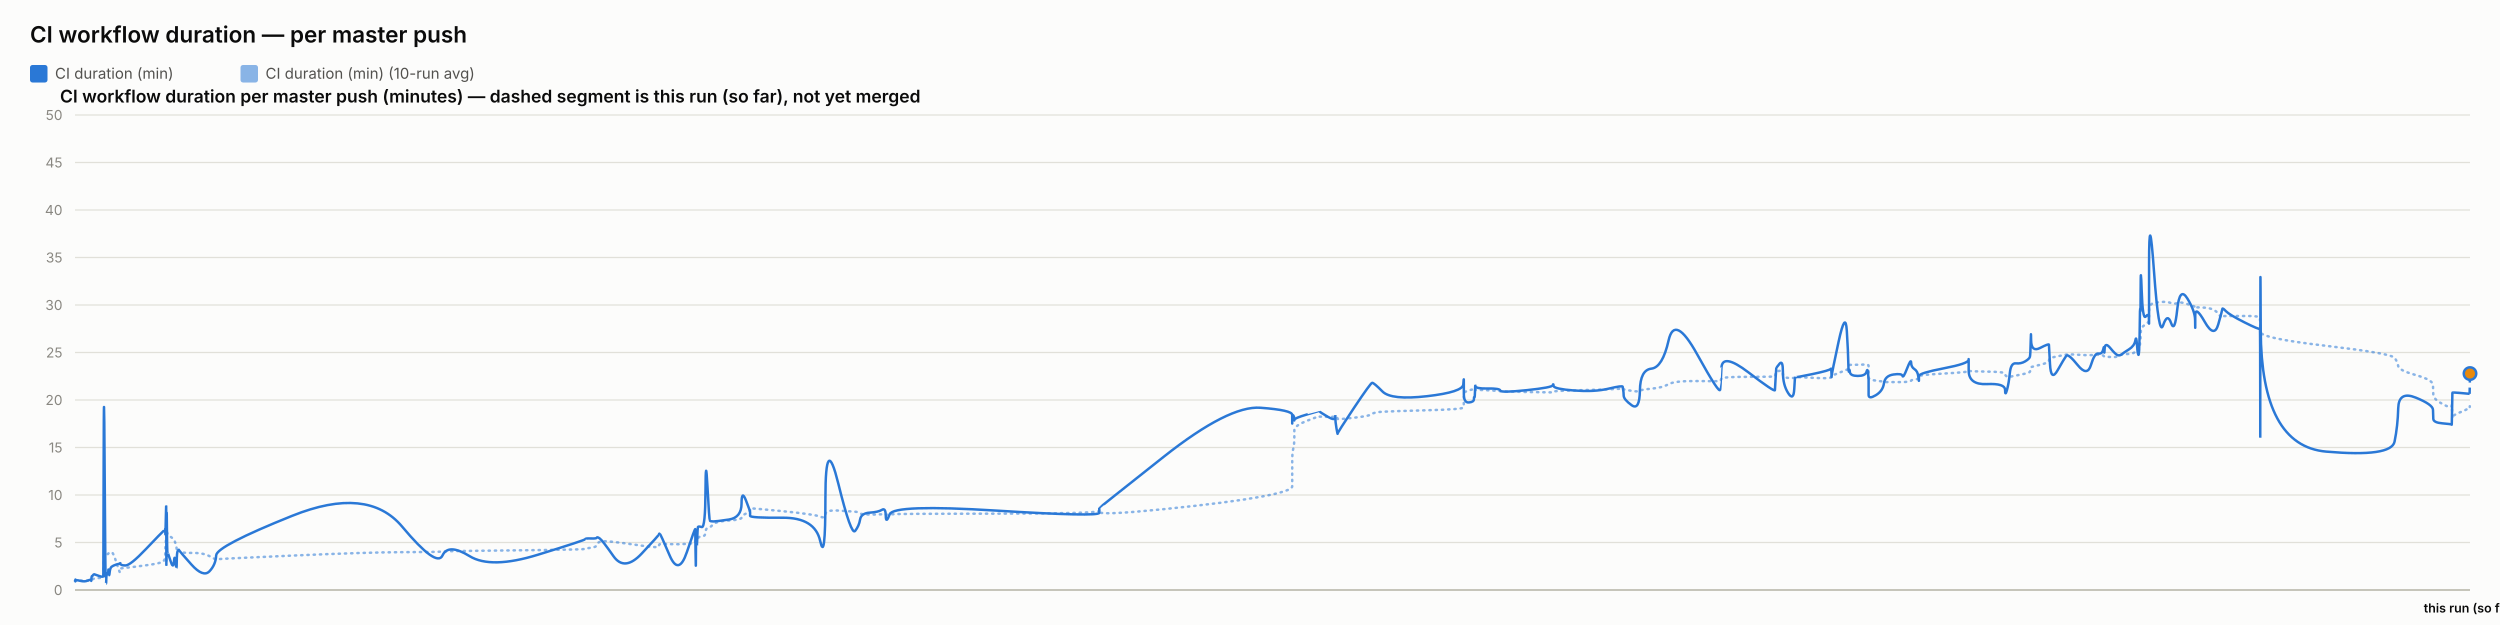
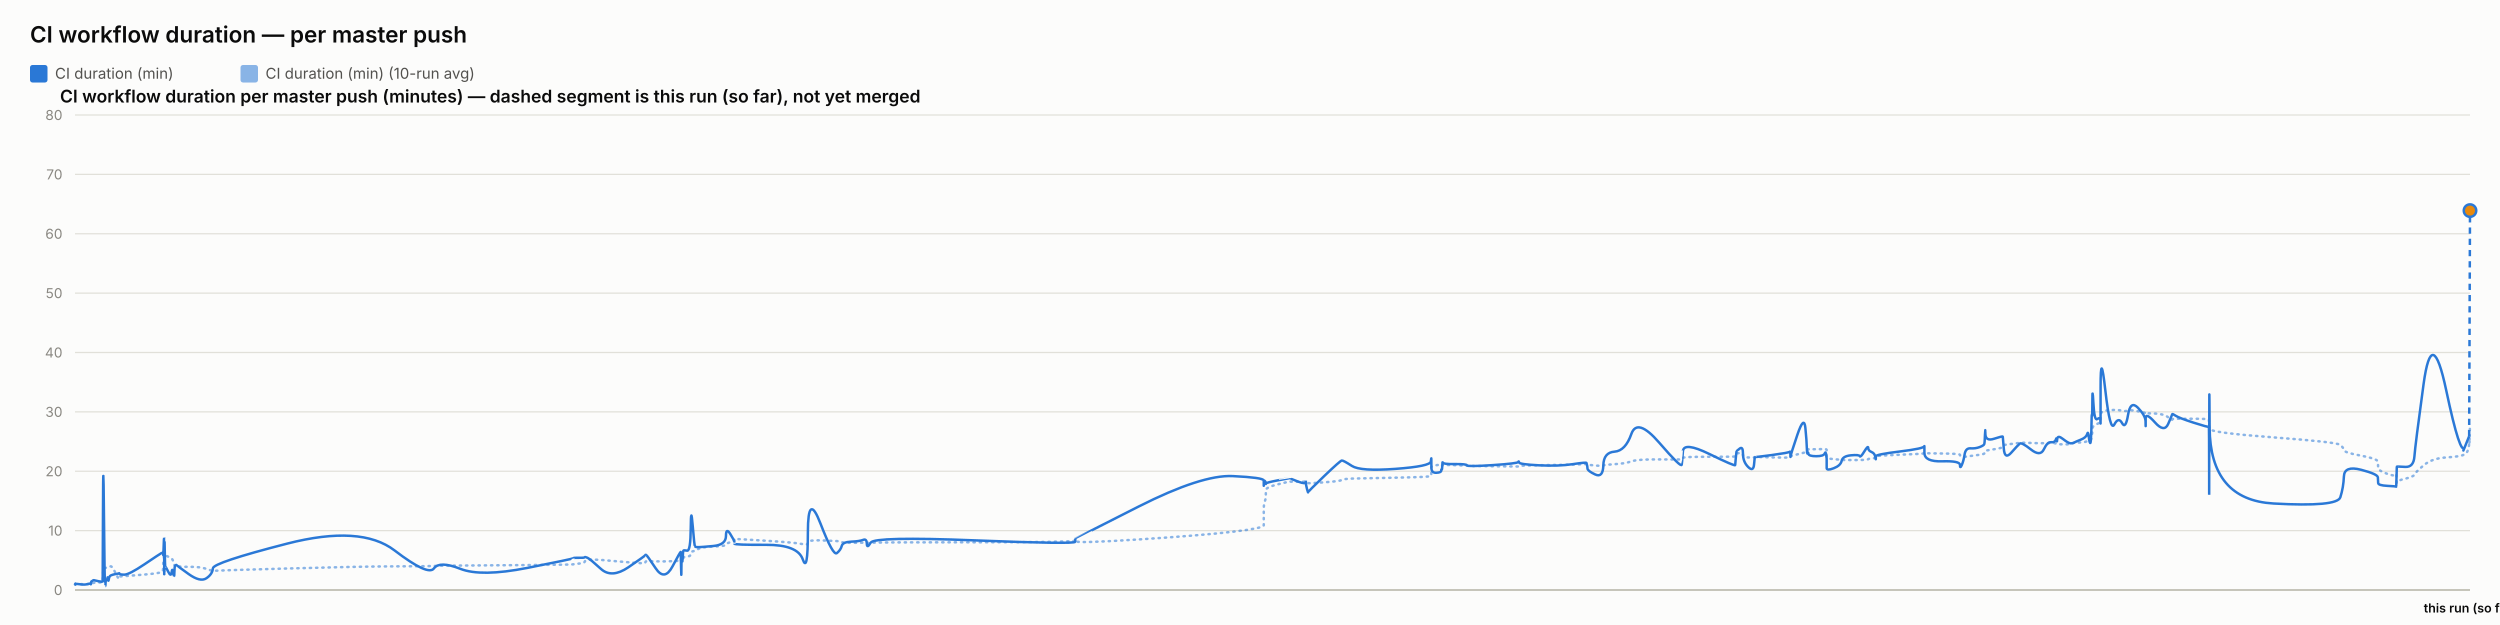
<svg xmlns="http://www.w3.org/2000/svg" width="2000" height="500" viewBox="0 0 2000 500" font-family="system-ui, -apple-system, sans-serif">
  <rect x="0" y="0" width="2000" height="500" fill="#fcfcfb" />
  <text x="24" y="34" font-size="18" font-weight="600" fill="#0b0b0b">CI workflow duration — per master push</text>
  <rect x="24" y="52" width="14" height="14" rx="2" fill="#2a78d6" />
  <text x="44" y="63" font-size="12" fill="#52514e" font-family="system-ui, -apple-system, sans-serif">CI duration (min)</text>
  <rect x="192.4" y="52" width="14" height="14" rx="2" fill="#2a78d6" opacity="0.55" />
  <text x="212.4" y="63" font-size="12" fill="#52514e" font-family="system-ui, -apple-system, sans-serif">CI duration (min) (10-run avg)</text>
  <text x="48" y="82" font-size="14" font-weight="600" fill="#0b0b0b" font-family="system-ui, -apple-system, sans-serif">CI workflow duration per master push (minutes) — dashed segment is this run (so far), not yet merged</text>
  <line x1="60" y1="472" x2="1976" y2="472" stroke="#e1e0d9" stroke-width="1" />
  <text x="50" y="476" font-size="11" text-anchor="end" fill="#898781" font-family="system-ui, -apple-system, sans-serif">0</text>
-   <line x1="60" y1="434" x2="1976" y2="434" stroke="#e1e0d9" stroke-width="1" />
-   <text x="50" y="438" font-size="11" text-anchor="end" fill="#898781" font-family="system-ui, -apple-system, sans-serif">5</text>
-   <line x1="60" y1="396" x2="1976" y2="396" stroke="#e1e0d9" stroke-width="1" />
-   <text x="50" y="400" font-size="11" text-anchor="end" fill="#898781" font-family="system-ui, -apple-system, sans-serif">10</text>
-   <line x1="60" y1="358" x2="1976" y2="358" stroke="#e1e0d9" stroke-width="1" />
-   <text x="50" y="362" font-size="11" text-anchor="end" fill="#898781" font-family="system-ui, -apple-system, sans-serif">15</text>
-   <line x1="60" y1="320" x2="1976" y2="320" stroke="#e1e0d9" stroke-width="1" />
-   <text x="50" y="324" font-size="11" text-anchor="end" fill="#898781" font-family="system-ui, -apple-system, sans-serif">20</text>
+   <line x1="60" y1="424.5" x2="1976" y2="424.5" stroke="#e1e0d9" stroke-width="1" />
+   <text x="50" y="428.5" font-size="11" text-anchor="end" fill="#898781" font-family="system-ui, -apple-system, sans-serif">10</text>
+   <line x1="60" y1="377" x2="1976" y2="377" stroke="#e1e0d9" stroke-width="1" />
+   <text x="50" y="381" font-size="11" text-anchor="end" fill="#898781" font-family="system-ui, -apple-system, sans-serif">20</text>
+   <line x1="60" y1="329.5" x2="1976" y2="329.5" stroke="#e1e0d9" stroke-width="1" />
+   <text x="50" y="333.5" font-size="11" text-anchor="end" fill="#898781" font-family="system-ui, -apple-system, sans-serif">30</text>
  <line x1="60" y1="282" x2="1976" y2="282" stroke="#e1e0d9" stroke-width="1" />
-   <text x="50" y="286" font-size="11" text-anchor="end" fill="#898781" font-family="system-ui, -apple-system, sans-serif">25</text>
-   <line x1="60" y1="244" x2="1976" y2="244" stroke="#e1e0d9" stroke-width="1" />
-   <text x="50" y="248" font-size="11" text-anchor="end" fill="#898781" font-family="system-ui, -apple-system, sans-serif">30</text>
-   <line x1="60" y1="206" x2="1976" y2="206" stroke="#e1e0d9" stroke-width="1" />
-   <text x="50" y="210" font-size="11" text-anchor="end" fill="#898781" font-family="system-ui, -apple-system, sans-serif">35</text>
-   <line x1="60" y1="168" x2="1976" y2="168" stroke="#e1e0d9" stroke-width="1" />
-   <text x="50" y="172" font-size="11" text-anchor="end" fill="#898781" font-family="system-ui, -apple-system, sans-serif">40</text>
-   <line x1="60" y1="130" x2="1976" y2="130" stroke="#e1e0d9" stroke-width="1" />
-   <text x="50" y="134" font-size="11" text-anchor="end" fill="#898781" font-family="system-ui, -apple-system, sans-serif">45</text>
+   <text x="50" y="286" font-size="11" text-anchor="end" fill="#898781" font-family="system-ui, -apple-system, sans-serif">40</text>
+   <line x1="60" y1="234.5" x2="1976" y2="234.5" stroke="#e1e0d9" stroke-width="1" />
+   <text x="50" y="238.5" font-size="11" text-anchor="end" fill="#898781" font-family="system-ui, -apple-system, sans-serif">50</text>
+   <line x1="60" y1="187" x2="1976" y2="187" stroke="#e1e0d9" stroke-width="1" />
+   <text x="50" y="191" font-size="11" text-anchor="end" fill="#898781" font-family="system-ui, -apple-system, sans-serif">60</text>
+   <line x1="60" y1="139.5" x2="1976" y2="139.5" stroke="#e1e0d9" stroke-width="1" />
+   <text x="50" y="143.5" font-size="11" text-anchor="end" fill="#898781" font-family="system-ui, -apple-system, sans-serif">70</text>
  <line x1="60" y1="92" x2="1976" y2="92" stroke="#e1e0d9" stroke-width="1" />
-   <text x="50" y="96" font-size="11" text-anchor="end" fill="#898781" font-family="system-ui, -apple-system, sans-serif">50</text>
+   <text x="50" y="96" font-size="11" text-anchor="end" fill="#898781" font-family="system-ui, -apple-system, sans-serif">80</text>
  <line x1="60" y1="472" x2="1976" y2="472" stroke="#c3c2b7" stroke-width="1.5" />
-   <path d="M 60 464.907 Q 60.048 464.463 60.164 464.622 Q 60.281 464.78 60.321 464.701 Q 60.362 464.622 60.373 464.498 Q 60.383 464.375 60.419 464.451 Q 60.456 464.527 60.465 464.472 Q 60.475 464.418 64.11 464.488 Q 67.745 464.558 69.961 464.5 Q 72.177 464.442 72.476 464.453 Q 72.776 464.463 72.939 464.457 Q 73.103 464.451 73.118 464.356 Q 73.134 464.261 73.335 464.026 Q 73.535 463.792 73.612 463.64 Q 73.689 463.488 74.354 463.285 Q 75.019 463.083 75.338 462.791 Q 75.657 462.5 79.138 462.411 Q 82.619 462.323 82.66 462.031 Q 82.7 461.74 82.92 452.544 Q 83.14 443.348 83.703 443.481 Q 84.267 443.614 84.641 443.722 Q 85.016 443.829 85.061 443.62 Q 85.106 443.411 85.727 443.335 Q 86.348 443.259 86.439 443.196 Q 86.531 443.133 86.632 442.86 Q 86.732 442.588 87.023 442.721 Q 87.314 442.854 87.682 442.474 Q 88.051 442.094 89.219 441.733 Q 90.388 441.372 93.092 449.928 Q 95.796 458.485 95.947 457.699 Q 96.097 456.914 96.102 456.04 Q 96.108 455.166 96.271 454.887 Q 96.434 454.609 100.362 454.267 Q 104.29 453.925 116.864 452.227 Q 129.439 450.53 130.752 449.023 Q 132.066 447.515 132.118 445.603 Q 132.17 443.69 132.181 442.075 Q 132.191 440.46 132.248 439.269 Q 132.305 438.079 132.35 436.831 Q 132.395 435.583 132.648 433.221 Q 132.901 430.859 132.964 428.629 Q 133.027 426.4 133.061 427.236 Q 133.095 428.072 133.107 425.532 Q 133.119 422.993 133.171 424.988 Q 133.224 426.983 133.26 425.602 Q 133.295 424.221 133.498 425.159 Q 133.702 426.096 133.98 427.084 Q 134.258 428.072 136.446 429.427 Q 138.634 430.783 139.173 431.625 Q 139.712 432.467 140.53 435.159 Q 141.347 437.851 141.386 439.7 Q 141.425 441.549 142.205 440.067 Q 142.985 438.585 143.244 440.549 Q 143.503 442.512 153.057 442.335 Q 162.611 442.157 167.606 444.938 Q 172.601 447.718 172.93 447.433 Q 173.259 447.148 233.731 444.475 Q 294.203 441.803 321.798 441.733 Q 349.393 441.663 354.001 441.252 Q 358.609 440.84 375.643 440.701 Q 392.677 440.561 430.429 440.074 Q 468.182 439.586 468.205 439.143 Q 468.228 438.699 472.706 438.205 Q 477.183 437.711 477.432 436.065 Q 477.682 434.418 479.789 433.443 Q 481.895 432.467 490.735 433.5 Q 499.576 434.532 513.354 436.521 Q 527.132 438.509 527.134 437.129 Q 527.136 435.748 527.748 435.381 Q 528.36 435.013 535.618 435.305 Q 542.876 435.596 549.452 435.108 Q 556.029 434.621 556.067 434.336 Q 556.106 434.051 556.142 433.721 Q 556.177 433.392 556.184 433.037 Q 556.191 432.683 556.442 434.158 Q 556.692 435.634 556.736 434.139 Q 556.78 432.645 557.104 432.442 Q 557.428 432.239 557.463 432.936 Q 557.499 433.633 557.77 433.405 Q 558.041 433.177 558.329 431.156 Q 558.618 429.136 561.421 429.142 Q 564.225 429.149 564.389 426.026 Q 564.554 422.904 565.958 422.486 Q 567.362 422.068 567.916 421.815 Q 568.469 421.561 570.757 419.332 Q 573.046 417.103 583.115 416.425 Q 593.184 415.747 593.238 414.12 Q 593.291 412.492 596.683 410.89 Q 600.075 409.287 600.077 408.724 Q 600.078 408.16 600.079 407.666 Q 600.081 407.172 600.082 406.767 Q 600.084 406.361 626.024 408.939 Q 651.965 411.517 656.129 413.29 Q 660.294 415.063 660.332 411.466 Q 660.37 407.869 670.677 408.451 Q 680.984 409.034 684.112 409.363 Q 687.241 409.693 688.07 410.643 Q 688.899 411.593 695.772 411.643 Q 702.646 411.694 705.598 411.434 Q 708.55 411.175 708.636 411.605 Q 708.723 412.036 711.741 411.485 Q 714.759 410.934 797.037 410.915 Q 879.315 410.896 879.363 408.667 Q 879.411 406.437 879.415 409.484 Q 879.42 412.53 931.223 407.305 Q 983.027 402.08 1008.396 397.45 Q 1033.765 392.821 1033.767 389.078 Q 1033.768 385.335 1033.769 381.541 Q 1033.77 377.747 1033.771 374.492 Q 1033.772 371.237 1033.774 366.816 Q 1033.775 362.395 1034.617 358.906 Q 1035.459 355.416 1035.461 351.591 Q 1035.464 347.765 1035.466 344.149 Q 1035.468 340.533 1045.498 336.657 Q 1055.529 332.781 1055.531 333.002 Q 1055.534 333.224 1055.771 333.306 Q 1056.009 333.389 1062.128 333.452 Q 1068.246 333.515 1068.248 333.338 Q 1068.25 333.161 1068.252 332.983 Q 1068.255 332.806 1069.179 333.648 Q 1070.104 334.491 1070.118 335.105 Q 1070.132 335.719 1083.3 334.187 Q 1096.469 332.654 1097.714 331.229 Q 1098.959 329.804 1105.945 329.386 Q 1112.932 328.968 1141.607 328.214 Q 1170.282 327.461 1170.648 326.036 Q 1171.015 324.611 1171.02 323.224 Q 1171.025 321.837 1171.03 320.412 Q 1171.036 318.987 1171.056 317.53 Q 1171.076 316.073 1171.08 314.788 Q 1171.083 313.502 1175.107 312.292 Q 1179.132 311.083 1179.138 311.608 Q 1179.144 312.134 1179.505 312.761 Q 1179.865 313.388 1180.031 312.704 Q 1180.196 312.02 1180.315 311.887 Q 1180.433 311.754 1190.141 312.223 Q 1199.849 312.691 1200.288 312.945 Q 1200.727 313.198 1221.298 313.61 Q 1241.868 314.021 1242.263 313.926 Q 1242.659 313.831 1242.883 313.274 Q 1243.107 312.717 1259.271 312.318 Q 1275.434 311.919 1286.807 311.482 Q 1298.18 311.045 1298.194 310.646 Q 1298.207 310.247 1298.528 310.582 Q 1298.85 310.918 1298.945 311.349 Q 1299.04 311.779 1305.344 312.685 Q 1311.648 313.591 1311.928 312.672 Q 1312.208 311.754 1321.112 310.95 Q 1330.016 310.145 1334.86 307.371 Q 1339.704 304.597 1357.766 304.851 Q 1375.829 305.104 1376.147 304.768 Q 1376.464 304.433 1376.49 304.369 Q 1376.515 304.306 1377.135 302.868 Q 1377.755 301.431 1398.842 301.469 Q 1419.93 301.507 1419.94 301.032 Q 1419.951 300.557 1420.48 298.866 Q 1421.009 297.175 1421.016 297.086 Q 1421.024 296.997 1423.682 296.687 Q 1426.339 296.377 1426.341 299.233 Q 1426.343 302.089 1430.586 302.336 Q 1434.829 302.583 1435.396 302.305 Q 1435.963 302.026 1436.102 301.785 Q 1436.241 301.545 1450.122 302.267 Q 1464.002 302.989 1464.552 301.975 Q 1465.101 300.962 1465.182 300.626 Q 1465.264 300.291 1465.269 300.506 Q 1465.274 300.721 1470.834 298.403 Q 1476.395 296.085 1477.449 295.775 Q 1478.504 295.465 1478.638 295.028 Q 1478.772 294.591 1479.183 293.254 Q 1479.595 291.918 1479.904 291.886 Q 1480.214 291.855 1486.271 291.785 Q 1492.329 291.715 1493.209 291.601 Q 1494.09 291.487 1494.481 291.981 Q 1494.871 292.475 1494.873 292.52 Q 1494.874 292.564 1494.876 293.058 Q 1494.877 293.552 1494.88 296.769 Q 1494.883 299.987 1494.885 301.893 Q 1494.886 303.799 1500.595 304.477 Q 1506.303 305.155 1507.148 305.465 Q 1507.994 305.775 1514.747 305.668 Q 1521.5 305.56 1522.005 305.668 Q 1522.51 305.775 1525.684 305.402 Q 1528.857 305.028 1528.904 304.528 Q 1528.951 304.027 1531.552 303.66 Q 1534.152 303.293 1534.642 303.115 Q 1535.132 302.938 1535.139 302.495 Q 1535.146 302.051 1535.153 300.994 Q 1535.161 299.936 1555.005 298.84 Q 1574.849 297.745 1574.894 296.953 Q 1574.939 296.161 1574.943 296.63 Q 1574.947 297.099 1589.505 297.282 Q 1604.063 297.466 1604.077 299.005 Q 1604.091 300.544 1605.57 301.196 Q 1607.049 301.849 1607.869 301.513 Q 1608.688 301.177 1612.716 300.455 Q 1616.745 299.733 1620.122 298.923 Q 1623.499 298.112 1623.927 297.377 Q 1624.356 296.643 1624.556 295.211 Q 1624.756 293.78 1624.881 293.641 Q 1625.007 293.501 1632.022 291.842 Q 1639.038 290.183 1639.14 288.688 Q 1639.243 287.193 1639.991 286.611 Q 1640.739 286.028 1646.11 285.027 Q 1651.48 284.027 1653.016 283.647 Q 1654.552 283.267 1662.205 283.792 Q 1669.858 284.318 1672.776 284.077 Q 1675.693 283.837 1678.718 283.818 Q 1681.743 283.799 1682.584 284.464 Q 1683.425 285.129 1683.429 285.262 Q 1683.434 285.395 1683.721 285.319 Q 1684.008 285.243 1688.337 285.604 Q 1692.666 285.965 1694.439 284.907 Q 1696.212 283.849 1697.466 283.628 Q 1698.72 283.406 1703.101 283.115 Q 1707.482 282.823 1708.254 281.145 Q 1709.025 279.467 1709.532 279.492 Q 1710.039 279.517 1710.715 279.593 Q 1711.392 279.669 1711.665 278.529 Q 1711.938 277.389 1711.974 275.42 Q 1712.011 273.45 1712.238 272.38 Q 1712.465 271.309 1712.512 267.56 Q 1712.559 263.811 1713.352 262.392 Q 1714.144 260.973 1716.561 259.377 Q 1718.977 257.781 1719.099 256.831 Q 1719.221 255.881 1719.231 255.476 Q 1719.242 255.071 1719.257 249.079 Q 1719.273 243.088 1723.167 242.366 Q 1727.061 241.644 1730.501 241.505 Q 1733.941 241.365 1736.852 242.442 Q 1739.763 243.519 1741.752 242.366 Q 1743.74 241.213 1749.863 243.202 Q 1755.986 245.191 1756.084 245.558 Q 1756.182 245.925 1756.191 246.438 Q 1756.199 246.951 1756.201 246.267 Q 1756.203 245.583 1763.799 246.128 Q 1771.394 246.673 1774.603 250.935 Q 1777.813 255.197 1777.895 253.975 Q 1777.978 252.753 1780.673 252.841 Q 1783.367 252.93 1795.545 252.791 Q 1807.723 252.651 1807.94 254.304 Q 1808.158 255.957 1808.188 263.063 Q 1808.218 270.169 1808.239 265.565 Q 1808.26 260.961 1808.582 265.768 Q 1808.903 270.575 1860.995 276.661 Q 1913.087 282.747 1915.648 286.243 Q 1918.209 289.739 1918.571 292.957 Q 1918.932 296.174 1932.611 300.056 Q 1946.291 303.939 1946.39 307.954 Q 1946.489 311.969 1946.634 315.674 Q 1946.78 319.379 1954.041 323.249 Q 1961.302 327.119 1961.372 324.592 Q 1961.442 322.065 1961.669 329.221 Q 1961.896 336.378 1961.909 334.231 Q 1961.921 332.084 1968.805 329.544 Q 1975.689 327.005 1975.845 324.908 Q 1975.689 327.005 1976 322.812" fill="none" stroke="#2a78d6" stroke-width="2" stroke-dasharray="1,4" stroke-linecap="round" opacity="0.55" />
-   <path d="M 60 464.907 Q 60.048 464.02 60.164 464.717 Q 60.281 465.413 60.321 464.78 Q 60.362 464.147 60.373 463.767 Q 60.383 463.387 60.419 464.337 Q 60.456 465.287 60.465 464.527 Q 60.475 463.767 64.11 464.653 Q 67.745 465.54 69.961 464.527 Q 72.177 463.513 72.476 464.083 Q 72.776 464.653 72.939 464.717 Q 73.103 464.78 73.118 463.45 Q 73.134 462.12 73.335 461.423 Q 73.535 460.727 73.612 460.917 Q 73.689 461.107 74.354 460.22 Q 75.019 459.333 75.338 459.397 Q 75.657 459.46 79.138 460.727 Q 82.619 461.993 82.66 460.853 Q 82.7 459.713 82.92 369.653 Q 83.14 279.593 83.703 373.453 Q 84.267 467.313 84.641 467.123 Q 85.016 466.933 85.061 462.437 Q 85.106 457.94 85.727 458.573 Q 86.348 459.207 86.439 459.523 Q 86.531 459.84 86.632 456.863 Q 86.732 453.887 87.023 458.003 Q 87.314 462.12 87.682 458.257 Q 88.051 454.393 89.219 453.443 Q 90.388 452.493 93.092 451.607 Q 95.796 450.72 95.947 451.163 Q 96.097 451.607 96.102 450.53 Q 96.108 449.453 96.271 450.91 Q 96.434 452.367 100.362 452.367 Q 104.29 452.367 116.864 439.13 Q 129.439 425.893 130.752 424.817 Q 132.066 423.74 132.118 423.803 Q 132.17 423.867 132.181 422.98 Q 132.191 422.093 132.248 425.387 Q 132.305 428.68 132.35 427.223 Q 132.395 425.767 132.648 415.063 Q 132.901 404.36 132.964 404.613 Q 133.027 404.867 133.061 436.977 Q 133.095 469.087 133.107 435.33 Q 133.119 401.573 133.171 433.683 Q 133.224 465.793 133.26 430.96 Q 133.295 396.127 133.498 419.37 Q 133.702 442.613 133.98 442.233 Q 134.258 441.853 136.446 448.82 Q 138.634 455.787 139.173 449.2 Q 139.712 442.613 140.53 450.403 Q 141.347 458.193 141.386 450.023 Q 141.425 441.853 142.205 440.65 Q 142.985 439.447 143.244 440.143 Q 143.503 440.84 153.057 451.543 Q 162.611 462.247 167.606 456.99 Q 172.601 451.733 172.93 444.323 Q 173.259 436.913 233.731 412.657 Q 294.203 388.4 321.798 421.397 Q 349.393 454.393 354.001 444.387 Q 358.609 434.38 375.643 444.893 Q 392.677 455.407 430.429 443.753 Q 468.182 432.1 468.205 431.34 Q 468.228 430.58 472.706 430.77 Q 477.183 430.96 477.432 430.137 Q 477.682 429.313 479.789 430.77 Q 481.895 432.227 490.735 444.893 Q 499.576 457.56 513.354 442.867 Q 527.132 428.173 527.134 427.477 Q 527.136 426.78 527.748 426.907 Q 528.36 427.033 535.618 444.133 Q 542.876 461.233 549.452 441.79 Q 556.029 422.347 556.067 423.613 Q 556.106 424.88 556.142 424.627 Q 556.177 424.373 556.184 423.297 Q 556.191 422.22 556.442 441.98 Q 556.692 461.74 556.736 444.703 Q 556.78 427.667 557.104 425.893 Q 557.428 424.12 557.463 432.417 Q 557.499 440.713 557.77 431.593 Q 558.041 422.473 558.329 421.65 Q 558.618 420.827 561.421 421.65 Q 564.225 422.473 564.389 392.453 Q 564.554 362.433 565.958 389.223 Q 567.362 416.013 567.916 416.583 Q 568.469 417.153 570.757 417.153 Q 573.046 417.153 583.115 415.633 Q 593.184 414.113 593.238 402.84 Q 593.291 391.567 596.683 400.117 Q 600.075 408.667 600.077 409.933 Q 600.078 411.2 600.079 411.073 Q 600.081 410.947 600.082 412.657 Q 600.084 414.367 626.024 414.177 Q 651.965 413.987 656.129 432.733 Q 660.294 451.48 660.332 398.343 Q 660.37 345.207 670.677 387.007 Q 680.984 428.807 684.112 424.753 Q 687.241 420.7 688.07 415.633 Q 688.899 410.567 695.772 410.123 Q 702.646 409.68 705.598 407.843 Q 708.55 406.007 708.636 412.783 Q 708.723 419.56 711.741 411.453 Q 714.759 403.347 797.037 408.477 Q 879.315 413.607 879.363 410.25 Q 879.411 406.893 879.415 406.513 Q 879.42 406.133 931.223 365.22 Q 983.027 324.307 1008.396 326.207 Q 1033.765 328.107 1033.767 331.907 Q 1033.768 335.707 1033.769 334.757 Q 1033.77 333.807 1033.771 337.353 Q 1033.772 340.9 1033.774 336.023 Q 1033.775 331.147 1034.617 332.35 Q 1035.459 333.553 1035.461 335.327 Q 1035.464 337.1 1035.466 335.833 Q 1035.468 334.567 1045.498 331.59 Q 1055.529 328.613 1055.531 328.677 Q 1055.534 328.74 1055.771 329.247 Q 1056.009 329.753 1062.128 333.363 Q 1068.246 336.973 1068.248 333.617 Q 1068.25 330.26 1068.252 333.807 Q 1068.255 337.353 1069.179 342.673 Q 1070.104 347.993 1070.118 346.917 Q 1070.132 345.84 1083.3 326.143 Q 1096.469 306.447 1097.714 306.257 Q 1098.959 306.067 1105.945 313.16 Q 1112.932 320.253 1141.607 316.96 Q 1170.282 313.667 1170.648 307.46 Q 1171.015 301.253 1171.02 305.243 Q 1171.025 309.233 1171.03 305.497 Q 1171.036 301.76 1171.056 304.99 Q 1171.076 308.22 1171.08 315.25 Q 1171.083 322.28 1175.107 321.963 Q 1179.132 321.647 1179.138 319.303 Q 1179.144 316.96 1179.505 317.783 Q 1179.865 318.607 1180.031 312.59 Q 1180.196 306.573 1180.315 308.79 Q 1180.433 311.007 1190.141 310.817 Q 1199.849 310.627 1200.288 312.463 Q 1200.727 314.3 1221.298 312.147 Q 1241.868 309.993 1242.263 308.157 Q 1242.659 306.32 1242.883 308.727 Q 1243.107 311.133 1259.271 312.4 Q 1275.434 313.667 1286.807 310.943 Q 1298.18 308.22 1298.194 309.423 Q 1298.207 310.627 1298.528 311.957 Q 1298.85 313.287 1298.945 316.453 Q 1299.04 319.62 1305.344 324.18 Q 1311.648 328.74 1311.928 312.337 Q 1312.208 295.933 1321.112 294.92 Q 1330.016 293.907 1334.86 272.373 Q 1339.704 250.84 1357.766 283.52 Q 1375.829 316.2 1376.147 311.577 Q 1376.464 306.953 1376.49 306.953 Q 1376.515 306.953 1377.135 294.413 Q 1377.755 281.873 1398.842 297.96 Q 1419.93 314.047 1419.94 312.083 Q 1419.951 310.12 1420.48 302.52 Q 1421.009 294.92 1421.016 294.54 Q 1421.024 294.16 1423.682 290.93 Q 1426.339 287.7 1426.341 297.833 Q 1426.343 307.967 1430.586 314.553 Q 1434.829 321.14 1435.396 311.26 Q 1435.963 301.38 1436.102 301.76 Q 1436.241 302.14 1450.122 299.227 Q 1464.002 296.313 1464.552 295.047 Q 1465.101 293.78 1465.182 298.593 Q 1465.264 303.407 1465.269 301.317 Q 1465.274 299.227 1470.834 273.513 Q 1476.395 247.8 1477.449 264.647 Q 1478.504 281.493 1478.638 290.36 Q 1478.772 299.227 1479.183 296.82 Q 1479.595 294.413 1479.904 297.58 Q 1480.214 300.747 1486.271 300.747 Q 1492.329 300.747 1493.209 297.39 Q 1494.09 294.033 1494.481 298.847 Q 1494.871 303.66 1494.873 303.977 Q 1494.874 304.293 1494.876 306.7 Q 1494.877 309.107 1494.88 310.627 Q 1494.883 312.147 1494.885 315.883 Q 1494.886 319.62 1500.595 316.2 Q 1506.303 312.78 1507.148 306.7 Q 1507.994 300.62 1514.747 299.607 Q 1521.5 298.593 1522.005 300.747 Q 1522.51 302.9 1525.684 294.73 Q 1528.857 286.56 1528.904 290.107 Q 1528.951 293.653 1531.552 295.3 Q 1534.152 296.947 1534.642 301.253 Q 1535.132 305.56 1535.139 304.42 Q 1535.146 303.28 1535.153 300.873 Q 1535.161 298.467 1555.005 294.667 Q 1574.849 290.867 1574.894 287.827 Q 1574.939 284.787 1574.943 296.377 Q 1574.947 307.967 1589.505 307.27 Q 1604.063 306.573 1604.077 311.957 Q 1604.091 317.34 1605.57 312.02 Q 1607.049 306.7 1607.869 298.467 Q 1608.688 290.233 1612.716 290.677 Q 1616.745 291.12 1620.122 289.093 Q 1623.499 287.067 1623.927 285.42 Q 1624.356 283.773 1624.556 273.007 Q 1624.756 262.24 1624.881 272.12 Q 1625.007 282 1632.022 278.39 Q 1639.038 274.78 1639.14 275.73 Q 1639.243 276.68 1639.991 291.183 Q 1640.739 305.687 1646.11 296.187 Q 1651.48 286.687 1653.016 284.66 Q 1654.552 282.633 1662.205 292.133 Q 1669.858 301.633 1672.776 291.943 Q 1675.693 282.253 1678.718 282.823 Q 1681.743 283.393 1682.584 279.467 Q 1683.425 275.54 1683.429 280.1 Q 1683.434 284.66 1683.721 278.96 Q 1684.008 273.26 1688.337 278.58 Q 1692.666 283.9 1694.439 284.217 Q 1696.212 284.533 1697.466 283.393 Q 1698.72 282.253 1703.101 279.53 Q 1707.482 276.807 1708.254 272.437 Q 1709.025 268.067 1709.532 275.413 Q 1710.039 282.76 1710.715 283.837 Q 1711.392 284.913 1711.665 268.827 Q 1711.938 252.74 1711.974 249.003 Q 1712.011 245.267 1712.238 248.56 Q 1712.465 251.853 1712.512 230.383 Q 1712.559 208.913 1713.352 232.537 Q 1714.144 256.16 1716.561 253.247 Q 1718.977 250.333 1719.099 254.07 Q 1719.221 257.807 1719.231 258.883 Q 1719.242 259.96 1719.257 211.447 Q 1719.273 162.933 1723.167 216.703 Q 1727.061 270.473 1730.501 260.213 Q 1733.941 249.953 1736.852 258.377 Q 1739.763 266.8 1741.752 247.8 Q 1743.74 228.8 1749.863 238.743 Q 1755.986 248.687 1756.084 256.097 Q 1756.182 263.507 1756.191 262.05 Q 1756.199 260.593 1756.201 252.36 Q 1756.203 244.127 1763.799 257.49 Q 1771.394 270.853 1774.603 259.517 Q 1777.813 248.18 1777.895 247.103 Q 1777.978 246.027 1780.673 248.877 Q 1783.367 251.727 1795.545 257.87 Q 1807.723 264.013 1807.94 262.937 Q 1808.158 261.86 1808.188 326.333 Q 1808.218 390.807 1808.239 281.113 Q 1808.26 171.42 1808.582 264.077 Q 1808.903 356.733 1860.995 361.293 Q 1913.087 365.853 1915.648 353.313 Q 1918.209 340.773 1918.571 326.65 Q 1918.932 312.527 1932.611 318.1 Q 1946.291 323.673 1946.39 327.853 Q 1946.489 332.033 1946.634 335.073 Q 1946.78 338.113 1954.041 338.683 Q 1961.302 339.253 1961.372 339.76 Q 1961.442 340.267 1961.669 327.41 Q 1961.896 314.553 1961.909 314.173 Q 1961.921 313.793 1968.805 314.427 Q 1961.921 313.793 1975.689 315.06" fill="none" stroke="#2a78d6" stroke-width="2" />
-   <path d="M 1975.689 315.06 L 1976 298.847" fill="none" stroke="#2a78d6" stroke-width="2" stroke-dasharray="5,4" />
-   <circle cx="1976" cy="298.847" r="5" fill="#e8890c" stroke="#2a78d6" stroke-width="2" />
+   <path d="M 60 467.567 Q 60.046 467.29 60.16 467.389 Q 60.274 467.488 60.314 467.438 Q 60.354 467.389 60.364 467.311 Q 60.374 467.234 60.41 467.282 Q 60.445 467.329 60.455 467.295 Q 60.464 467.261 64.014 467.305 Q 67.564 467.349 69.728 467.313 Q 71.893 467.276 72.185 467.283 Q 72.477 467.29 72.637 467.286 Q 72.796 467.282 72.812 467.222 Q 72.827 467.163 73.023 467.016 Q 73.219 466.87 73.294 466.775 Q 73.369 466.68 74.018 466.553 Q 74.668 466.427 74.979 466.245 Q 75.291 466.062 78.691 466.007 Q 82.091 465.952 82.13 465.77 Q 82.17 465.587 82.384 459.84 Q 82.599 454.092 83.149 454.176 Q 83.699 454.259 84.065 454.326 Q 84.431 454.393 84.475 454.263 Q 84.519 454.132 85.125 454.085 Q 85.732 454.037 85.821 453.998 Q 85.911 453.958 86.009 453.788 Q 86.107 453.618 86.391 453.701 Q 86.676 453.784 87.035 453.546 Q 87.395 453.309 88.536 453.083 Q 89.678 452.858 92.318 458.205 Q 94.959 463.553 95.106 463.062 Q 95.253 462.571 95.258 462.025 Q 95.264 461.479 95.423 461.305 Q 95.583 461.13 99.418 460.917 Q 103.254 460.703 115.535 459.642 Q 127.816 458.581 129.098 457.639 Q 130.381 456.697 130.432 455.502 Q 130.483 454.306 130.493 453.297 Q 130.504 452.288 130.559 451.543 Q 130.614 450.799 130.658 450.019 Q 130.702 449.24 130.949 447.763 Q 131.196 446.287 131.258 444.893 Q 131.32 443.5 131.353 444.023 Q 131.387 444.545 131.398 442.958 Q 131.409 441.37 131.461 442.617 Q 131.512 443.864 131.547 443.001 Q 131.582 442.138 131.78 442.724 Q 131.979 443.31 132.25 443.928 Q 132.522 444.545 134.659 445.392 Q 136.796 446.239 137.322 446.766 Q 137.848 447.292 138.647 448.974 Q 139.446 450.657 139.484 451.812 Q 139.521 452.968 140.283 452.042 Q 141.045 451.116 141.298 452.343 Q 141.551 453.57 150.882 453.459 Q 160.212 453.348 165.09 455.086 Q 169.968 456.824 170.29 456.646 Q 170.612 456.467 229.67 454.797 Q 288.728 453.127 315.678 453.083 Q 342.628 453.04 347.128 452.782 Q 351.628 452.525 368.264 452.438 Q 384.9 452.351 421.77 452.046 Q 458.639 451.741 458.662 451.464 Q 458.685 451.187 463.058 450.878 Q 467.43 450.57 467.674 449.54 Q 467.917 448.511 469.975 447.902 Q 472.032 447.292 480.666 447.937 Q 489.299 448.582 502.755 449.825 Q 516.211 451.068 516.214 450.205 Q 516.216 449.342 516.813 449.113 Q 517.411 448.883 524.499 449.065 Q 531.587 449.248 538.01 448.943 Q 544.433 448.638 544.471 448.46 Q 544.509 448.282 544.543 448.076 Q 544.578 447.87 544.584 447.648 Q 544.591 447.427 544.836 448.349 Q 545.081 449.271 545.124 448.337 Q 545.166 447.403 545.483 447.276 Q 545.799 447.15 545.834 447.585 Q 545.869 448.02 546.133 447.878 Q 546.398 447.735 546.68 446.473 Q 546.961 445.21 549.699 445.214 Q 552.437 445.218 552.598 443.266 Q 552.759 441.315 554.13 441.054 Q 555.501 440.793 556.042 440.634 Q 556.583 440.476 558.817 439.082 Q 561.052 437.689 570.886 437.266 Q 580.72 436.842 580.772 435.825 Q 580.824 434.808 584.137 433.806 Q 587.45 432.805 587.451 432.452 Q 587.452 432.1 587.454 431.791 Q 587.455 431.483 587.456 431.229 Q 587.458 430.976 612.792 432.587 Q 638.126 434.198 642.193 435.306 Q 646.261 436.415 646.298 434.166 Q 646.335 431.918 656.401 432.282 Q 666.467 432.646 669.522 432.852 Q 672.578 433.058 673.387 433.652 Q 674.197 434.245 680.91 434.277 Q 687.622 434.309 690.505 434.146 Q 693.388 433.984 693.473 434.253 Q 693.557 434.522 696.505 434.178 Q 699.453 433.834 779.807 433.822 Q 860.162 433.81 860.209 432.417 Q 860.255 431.023 860.259 432.927 Q 860.263 434.831 910.856 431.566 Q 961.449 428.3 986.225 425.406 Q 1011.001 422.513 1011.002 420.174 Q 1011.004 417.834 1011.005 415.463 Q 1011.006 413.092 1011.007 411.058 Q 1011.008 409.023 1011.009 406.26 Q 1011.011 403.497 1011.833 401.316 Q 1012.655 399.135 1012.657 396.744 Q 1012.66 394.353 1012.662 392.093 Q 1012.664 389.833 1022.46 387.41 Q 1032.256 384.988 1032.258 385.126 Q 1032.26 385.265 1032.493 385.316 Q 1032.725 385.368 1038.7 385.408 Q 1044.676 385.447 1044.678 385.336 Q 1044.68 385.225 1044.682 385.115 Q 1044.684 385.004 1045.587 385.53 Q 1046.49 386.057 1046.504 386.441 Q 1046.517 386.825 1059.378 385.867 Q 1072.239 384.909 1073.454 384.018 Q 1074.67 383.127 1081.494 382.866 Q 1088.317 382.605 1116.322 382.134 Q 1144.326 381.663 1144.684 380.772 Q 1145.042 379.882 1145.047 379.015 Q 1145.052 378.148 1145.057 377.257 Q 1145.063 376.367 1145.082 375.456 Q 1145.102 374.546 1145.105 373.742 Q 1145.108 372.939 1149.039 372.183 Q 1152.969 371.427 1152.975 371.755 Q 1152.981 372.084 1153.333 372.476 Q 1153.685 372.868 1153.847 372.44 Q 1154.009 372.012 1154.124 371.929 Q 1154.24 371.846 1163.721 372.139 Q 1173.202 372.432 1173.631 372.59 Q 1174.059 372.749 1194.149 373.006 Q 1214.239 373.263 1214.625 373.204 Q 1215.011 373.145 1215.23 372.796 Q 1215.449 372.448 1231.234 372.199 Q 1247.02 371.949 1258.127 371.676 Q 1269.235 371.403 1269.248 371.154 Q 1269.261 370.904 1269.575 371.114 Q 1269.889 371.324 1269.982 371.593 Q 1270.074 371.862 1276.231 372.428 Q 1282.387 372.994 1282.661 372.42 Q 1282.935 371.846 1291.63 371.344 Q 1300.326 370.841 1305.057 369.107 Q 1309.787 367.373 1327.428 367.532 Q 1345.068 367.69 1345.378 367.48 Q 1345.688 367.27 1345.713 367.231 Q 1345.738 367.191 1346.344 366.293 Q 1346.949 365.394 1367.543 365.418 Q 1388.138 365.442 1388.148 365.145 Q 1388.159 364.848 1388.675 363.791 Q 1389.192 362.734 1389.199 362.679 Q 1389.206 362.623 1391.802 362.429 Q 1394.398 362.235 1394.399 364.021 Q 1394.401 365.806 1398.545 365.96 Q 1402.689 366.115 1403.243 365.94 Q 1403.796 365.766 1403.932 365.616 Q 1404.068 365.465 1417.624 365.917 Q 1431.18 366.368 1431.717 365.735 Q 1432.253 365.101 1432.333 364.891 Q 1432.412 364.682 1432.417 364.816 Q 1432.422 364.951 1437.852 363.502 Q 1443.283 362.053 1444.313 361.859 Q 1445.342 361.665 1445.474 361.392 Q 1445.605 361.119 1446.006 360.284 Q 1446.408 359.449 1446.711 359.429 Q 1447.013 359.409 1452.929 359.366 Q 1458.844 359.322 1459.704 359.251 Q 1460.565 359.18 1460.946 359.488 Q 1461.327 359.797 1461.329 359.825 Q 1461.331 359.853 1461.332 360.161 Q 1461.333 360.47 1461.336 362.481 Q 1461.339 364.492 1461.341 365.683 Q 1461.342 366.875 1466.917 367.298 Q 1472.492 367.722 1473.318 367.916 Q 1474.143 368.11 1480.738 368.042 Q 1487.333 367.975 1487.827 368.042 Q 1488.32 368.11 1491.419 367.876 Q 1494.518 367.642 1494.565 367.33 Q 1494.611 367.017 1497.15 366.788 Q 1499.69 366.558 1500.168 366.447 Q 1500.646 366.336 1500.653 366.059 Q 1500.66 365.782 1500.668 365.121 Q 1500.675 364.46 1520.056 363.775 Q 1539.436 363.09 1539.48 362.596 Q 1539.524 362.101 1539.527 362.394 Q 1539.531 362.687 1553.749 362.801 Q 1567.967 362.916 1567.981 363.878 Q 1567.994 364.84 1569.439 365.248 Q 1570.883 365.655 1571.683 365.446 Q 1572.483 365.236 1576.418 364.785 Q 1580.352 364.333 1583.65 363.827 Q 1586.948 363.32 1587.366 362.861 Q 1587.785 362.402 1587.98 361.507 Q 1588.175 360.612 1588.298 360.525 Q 1588.421 360.438 1595.272 359.401 Q 1602.124 358.364 1602.224 357.43 Q 1602.324 356.496 1603.054 356.132 Q 1603.785 355.768 1609.03 355.142 Q 1614.275 354.517 1615.775 354.279 Q 1617.275 354.042 1624.75 354.37 Q 1632.224 354.699 1635.073 354.548 Q 1637.922 354.398 1640.876 354.386 Q 1643.83 354.374 1644.652 354.79 Q 1645.473 355.205 1645.477 355.289 Q 1645.482 355.372 1645.762 355.324 Q 1646.042 355.277 1650.27 355.502 Q 1654.499 355.728 1656.23 355.067 Q 1657.962 354.406 1659.186 354.267 Q 1660.41 354.129 1664.689 353.947 Q 1668.968 353.765 1669.721 352.716 Q 1670.475 351.667 1670.97 351.683 Q 1671.465 351.698 1672.126 351.746 Q 1672.786 351.793 1673.053 351.081 Q 1673.319 350.368 1673.355 349.137 Q 1673.391 347.906 1673.613 347.237 Q 1673.834 346.568 1673.88 344.225 Q 1673.926 341.882 1674.7 340.995 Q 1675.474 340.108 1677.834 339.111 Q 1680.194 338.113 1680.313 337.52 Q 1680.432 336.926 1680.442 336.673 Q 1680.453 336.419 1680.468 332.675 Q 1680.483 328.93 1684.286 328.479 Q 1688.089 328.027 1691.448 327.94 Q 1694.808 327.853 1697.651 328.526 Q 1700.495 329.199 1702.436 328.479 Q 1704.378 327.758 1710.358 329.001 Q 1716.338 330.244 1716.434 330.474 Q 1716.53 330.703 1716.538 331.024 Q 1716.546 331.345 1716.548 330.917 Q 1716.55 330.49 1723.968 330.83 Q 1731.386 331.17 1734.52 333.834 Q 1737.654 336.498 1737.735 335.734 Q 1737.816 334.97 1740.447 335.026 Q 1743.079 335.081 1754.972 334.994 Q 1766.865 334.907 1767.078 335.94 Q 1767.291 336.973 1767.32 341.415 Q 1767.348 345.856 1767.369 342.978 Q 1767.39 340.1 1767.704 343.105 Q 1768.018 346.109 1818.892 349.913 Q 1869.766 353.717 1872.267 355.902 Q 1874.768 358.087 1875.122 360.098 Q 1875.475 362.109 1888.834 364.535 Q 1902.194 366.962 1902.29 369.471 Q 1902.387 371.981 1902.529 374.296 Q 1902.671 376.612 1909.763 379.031 Q 1916.854 381.449 1916.923 379.87 Q 1916.991 378.29 1917.213 382.763 Q 1917.434 387.236 1917.447 385.894 Q 1917.459 384.553 1924.182 382.965 Q 1930.905 381.378 1931.532 379.696 Q 1932.159 378.013 1938.853 372.313 Q 1945.547 366.613 1956.972 365.956 Q 1968.397 365.299 1971.861 363.522 Q 1975.325 361.745 1975.663 350.752 Q 1975.325 361.745 1976 339.76" fill="none" stroke="#2a78d6" stroke-width="2" stroke-dasharray="1,4" stroke-linecap="round" opacity="0.55" />
+   <path d="M 60 467.567 Q 60.046 467.012 60.16 467.448 Q 60.274 467.883 60.314 467.487 Q 60.354 467.092 60.364 466.854 Q 60.374 466.617 60.41 467.21 Q 60.445 467.804 60.455 467.329 Q 60.464 466.854 64.014 467.408 Q 67.564 467.962 69.728 467.329 Q 71.893 466.696 72.185 467.052 Q 72.477 467.408 72.637 467.448 Q 72.796 467.488 72.812 466.656 Q 72.827 465.825 73.023 465.39 Q 73.219 464.954 73.294 465.073 Q 73.369 465.192 74.018 464.637 Q 74.668 464.083 74.979 464.123 Q 75.291 464.163 78.691 464.954 Q 82.091 465.746 82.13 465.033 Q 82.17 464.321 82.384 408.033 Q 82.599 351.746 83.149 410.408 Q 83.699 469.071 84.065 468.952 Q 84.431 468.833 84.475 466.023 Q 84.519 463.212 85.125 463.608 Q 85.732 464.004 85.821 464.202 Q 85.911 464.4 86.009 462.54 Q 86.107 460.679 86.391 463.252 Q 86.676 465.825 87.035 463.41 Q 87.395 460.996 88.536 460.402 Q 89.678 459.808 92.318 459.254 Q 94.959 458.7 95.106 458.977 Q 95.253 459.254 95.258 458.581 Q 95.264 457.908 95.423 458.819 Q 95.583 459.729 99.418 459.729 Q 103.254 459.729 115.535 451.456 Q 127.816 443.183 129.098 442.51 Q 130.381 441.837 130.432 441.877 Q 130.483 441.917 130.493 441.363 Q 130.504 440.808 130.559 442.867 Q 130.614 444.925 130.658 444.015 Q 130.702 443.104 130.949 436.415 Q 131.196 429.725 131.258 429.883 Q 131.32 430.042 131.353 450.11 Q 131.387 470.179 131.398 449.081 Q 131.409 427.983 131.461 448.052 Q 131.512 468.121 131.547 446.35 Q 131.582 424.579 131.78 439.106 Q 131.979 453.633 132.25 453.396 Q 132.522 453.158 134.659 457.512 Q 136.796 461.867 137.322 457.75 Q 137.848 453.633 138.647 458.502 Q 139.446 463.371 139.484 458.265 Q 139.521 453.158 140.283 452.406 Q 141.045 451.654 141.298 452.09 Q 141.551 452.525 150.882 459.215 Q 160.212 465.904 165.09 462.619 Q 169.968 459.333 170.29 454.702 Q 170.612 450.071 229.67 434.91 Q 288.728 419.75 315.678 440.373 Q 342.628 460.996 347.128 454.742 Q 351.628 448.488 368.264 455.058 Q 384.9 461.629 421.77 454.346 Q 458.639 447.062 458.662 446.587 Q 458.685 446.113 463.058 446.231 Q 467.43 446.35 467.674 445.835 Q 467.917 445.321 469.975 446.231 Q 472.032 447.142 480.666 455.058 Q 489.299 462.975 502.755 453.792 Q 516.211 444.608 516.214 444.173 Q 516.216 443.738 516.813 443.817 Q 517.411 443.896 524.499 454.583 Q 531.587 465.271 538.01 453.119 Q 544.433 440.967 544.471 441.758 Q 544.509 442.55 544.543 442.392 Q 544.578 442.233 544.584 441.56 Q 544.591 440.887 544.836 453.237 Q 545.081 465.587 545.124 454.94 Q 545.166 444.292 545.483 443.183 Q 545.799 442.075 545.834 447.26 Q 545.869 452.446 546.133 446.746 Q 546.398 441.046 546.68 440.531 Q 546.961 440.017 549.699 440.531 Q 552.437 441.046 552.598 422.283 Q 552.759 403.521 554.13 420.265 Q 555.501 437.008 556.042 437.365 Q 556.583 437.721 558.817 437.721 Q 561.052 437.721 570.886 436.771 Q 580.72 435.821 580.772 428.775 Q 580.824 421.729 584.137 427.073 Q 587.45 432.417 587.451 433.208 Q 587.452 434 587.454 433.921 Q 587.455 433.842 587.456 434.91 Q 587.458 435.979 612.792 435.86 Q 638.126 435.742 642.193 447.458 Q 646.261 459.175 646.298 425.965 Q 646.335 392.754 656.401 418.879 Q 666.467 445.004 669.522 442.471 Q 672.578 439.938 673.387 436.771 Q 674.197 433.604 680.91 433.327 Q 687.622 433.05 690.505 431.902 Q 693.388 430.754 693.473 434.99 Q 693.557 439.225 696.505 434.158 Q 699.453 429.092 779.807 432.298 Q 860.162 435.504 860.209 433.406 Q 860.255 431.308 860.259 431.071 Q 860.263 430.833 910.856 405.262 Q 961.449 379.692 986.225 380.879 Q 1011.001 382.067 1011.002 384.442 Q 1011.004 386.817 1011.005 386.223 Q 1011.006 385.629 1011.007 387.846 Q 1011.008 390.062 1011.009 387.015 Q 1011.011 383.967 1011.833 384.719 Q 1012.655 385.471 1012.657 386.579 Q 1012.66 387.688 1012.662 386.896 Q 1012.664 386.104 1022.46 384.244 Q 1032.256 382.383 1032.258 382.423 Q 1032.26 382.462 1032.493 382.779 Q 1032.725 383.096 1038.7 385.352 Q 1044.676 387.608 1044.678 385.51 Q 1044.68 383.413 1044.682 385.629 Q 1044.684 387.846 1045.587 391.171 Q 1046.49 394.496 1046.504 393.823 Q 1046.517 393.15 1059.378 380.84 Q 1072.239 368.529 1073.454 368.41 Q 1074.67 368.292 1081.494 372.725 Q 1088.317 377.158 1116.322 375.1 Q 1144.326 373.042 1144.684 369.163 Q 1145.042 365.283 1145.047 367.777 Q 1145.052 370.271 1145.057 367.935 Q 1145.063 365.6 1145.082 367.619 Q 1145.102 369.637 1145.105 374.031 Q 1145.108 378.425 1149.039 378.227 Q 1152.969 378.029 1152.975 376.565 Q 1152.981 375.1 1153.333 375.615 Q 1153.685 376.129 1153.847 372.369 Q 1154.009 368.608 1154.124 369.994 Q 1154.24 371.379 1163.721 371.26 Q 1173.202 371.142 1173.631 372.29 Q 1174.059 373.438 1194.149 372.092 Q 1214.239 370.746 1214.625 369.598 Q 1215.011 368.45 1215.23 369.954 Q 1215.449 371.458 1231.234 372.25 Q 1247.02 373.042 1258.127 371.34 Q 1269.235 369.637 1269.248 370.39 Q 1269.261 371.142 1269.575 371.973 Q 1269.889 372.804 1269.982 374.783 Q 1270.074 376.762 1276.231 379.612 Q 1282.387 382.462 1282.661 372.21 Q 1282.935 361.958 1291.63 361.325 Q 1300.326 360.692 1305.057 347.233 Q 1309.787 333.775 1327.428 354.2 Q 1345.068 374.625 1345.378 371.735 Q 1345.688 368.846 1345.713 368.846 Q 1345.738 368.846 1346.344 361.008 Q 1346.949 353.171 1367.543 363.225 Q 1388.138 373.279 1388.148 372.052 Q 1388.159 370.825 1388.675 366.075 Q 1389.192 361.325 1389.199 361.087 Q 1389.206 360.85 1391.802 358.831 Q 1394.398 356.812 1394.399 363.146 Q 1394.401 369.479 1398.545 373.596 Q 1402.689 377.712 1403.243 371.538 Q 1403.796 365.363 1403.932 365.6 Q 1404.068 365.837 1417.624 364.017 Q 1431.18 362.196 1431.717 361.404 Q 1432.253 360.613 1432.333 363.621 Q 1432.412 366.629 1432.417 365.323 Q 1432.422 364.017 1437.852 347.946 Q 1443.283 331.875 1444.313 342.404 Q 1445.342 352.933 1445.474 358.475 Q 1445.605 364.017 1446.006 362.512 Q 1446.408 361.008 1446.711 362.987 Q 1447.013 364.967 1452.929 364.967 Q 1458.844 364.967 1459.704 362.869 Q 1460.565 360.771 1460.946 363.779 Q 1461.327 366.788 1461.329 366.985 Q 1461.331 367.183 1461.332 368.688 Q 1461.333 370.192 1461.336 371.142 Q 1461.339 372.092 1461.341 374.427 Q 1461.342 376.762 1466.917 374.625 Q 1472.492 372.488 1473.318 368.688 Q 1474.143 364.887 1480.738 364.254 Q 1487.333 363.621 1487.827 364.967 Q 1488.32 366.312 1491.419 361.206 Q 1494.518 356.1 1494.565 358.317 Q 1494.611 360.533 1497.15 361.562 Q 1499.69 362.592 1500.168 365.283 Q 1500.646 367.975 1500.653 367.263 Q 1500.66 366.55 1500.668 365.046 Q 1500.675 363.542 1520.056 361.167 Q 1539.436 358.792 1539.48 356.892 Q 1539.524 354.992 1539.527 362.235 Q 1539.531 369.479 1553.749 369.044 Q 1567.967 368.608 1567.981 371.973 Q 1567.994 375.337 1569.439 372.012 Q 1570.883 368.688 1571.683 363.542 Q 1572.483 358.396 1576.418 358.673 Q 1580.352 358.95 1583.65 357.683 Q 1586.948 356.417 1587.366 355.388 Q 1587.785 354.358 1587.98 347.629 Q 1588.175 340.9 1588.298 347.075 Q 1588.421 353.25 1595.272 350.994 Q 1602.124 348.738 1602.224 349.331 Q 1602.324 349.925 1603.054 358.99 Q 1603.785 368.054 1609.03 362.117 Q 1614.275 356.179 1615.775 354.913 Q 1617.275 353.646 1624.75 359.583 Q 1632.224 365.521 1635.073 359.465 Q 1637.922 353.408 1640.876 353.765 Q 1643.83 354.121 1644.652 351.667 Q 1645.473 349.212 1645.477 352.062 Q 1645.482 354.913 1645.762 351.35 Q 1646.042 347.788 1650.27 351.113 Q 1654.499 354.438 1656.23 354.635 Q 1657.962 354.833 1659.186 354.121 Q 1660.41 353.408 1664.689 351.706 Q 1668.968 350.004 1669.721 347.273 Q 1670.475 344.542 1670.97 349.133 Q 1671.465 353.725 1672.126 354.398 Q 1672.786 355.071 1673.053 345.017 Q 1673.319 334.962 1673.355 332.627 Q 1673.391 330.292 1673.613 332.35 Q 1673.834 334.408 1673.88 320.99 Q 1673.926 307.571 1674.7 322.335 Q 1675.474 337.1 1677.834 335.279 Q 1680.194 333.458 1680.313 335.794 Q 1680.432 338.129 1680.442 338.802 Q 1680.453 339.475 1680.468 309.154 Q 1680.483 278.833 1684.286 312.44 Q 1688.089 346.046 1691.448 339.633 Q 1694.808 333.221 1697.651 338.485 Q 1700.495 343.75 1702.436 331.875 Q 1704.378 320 1710.358 326.215 Q 1716.338 332.429 1716.434 337.06 Q 1716.53 341.692 1716.538 340.781 Q 1716.546 339.871 1716.548 334.725 Q 1716.55 329.579 1723.968 337.931 Q 1731.386 346.283 1734.52 339.198 Q 1737.654 332.113 1737.735 331.44 Q 1737.816 330.767 1740.447 332.548 Q 1743.079 334.329 1754.972 338.169 Q 1766.865 342.008 1767.078 341.335 Q 1767.291 340.663 1767.32 380.958 Q 1767.348 421.254 1767.369 352.696 Q 1767.39 284.138 1767.704 342.048 Q 1768.018 399.958 1818.892 402.808 Q 1869.766 405.658 1872.267 397.821 Q 1874.768 389.983 1875.122 381.156 Q 1875.475 372.329 1888.834 375.812 Q 1902.194 379.296 1902.29 381.908 Q 1902.387 384.521 1902.529 386.421 Q 1902.671 388.321 1909.763 388.677 Q 1916.854 389.033 1916.923 389.35 Q 1916.991 389.667 1917.213 381.631 Q 1917.434 373.596 1917.447 373.358 Q 1917.459 373.121 1924.182 373.517 Q 1930.905 373.913 1931.532 365.125 Q 1932.159 356.337 1938.853 307.333 Q 1945.547 258.329 1956.972 312.242 Q 1968.397 366.154 1971.861 357.565 Q 1968.397 366.154 1975.325 348.975" fill="none" stroke="#2a78d6" stroke-width="2" />
+   <path d="M 1975.325 348.975 L 1976 168.475" fill="none" stroke="#2a78d6" stroke-width="2" stroke-dasharray="5,4" />
+   <circle cx="1976" cy="168.475" r="5" fill="#e8890c" stroke="#2a78d6" stroke-width="2" />
  <text x="1976" y="490" font-size="10" text-anchor="middle" fill="#0b0b0b" font-family="system-ui, -apple-system, sans-serif" font-weight="600">this run (so far)</text>
</svg>
